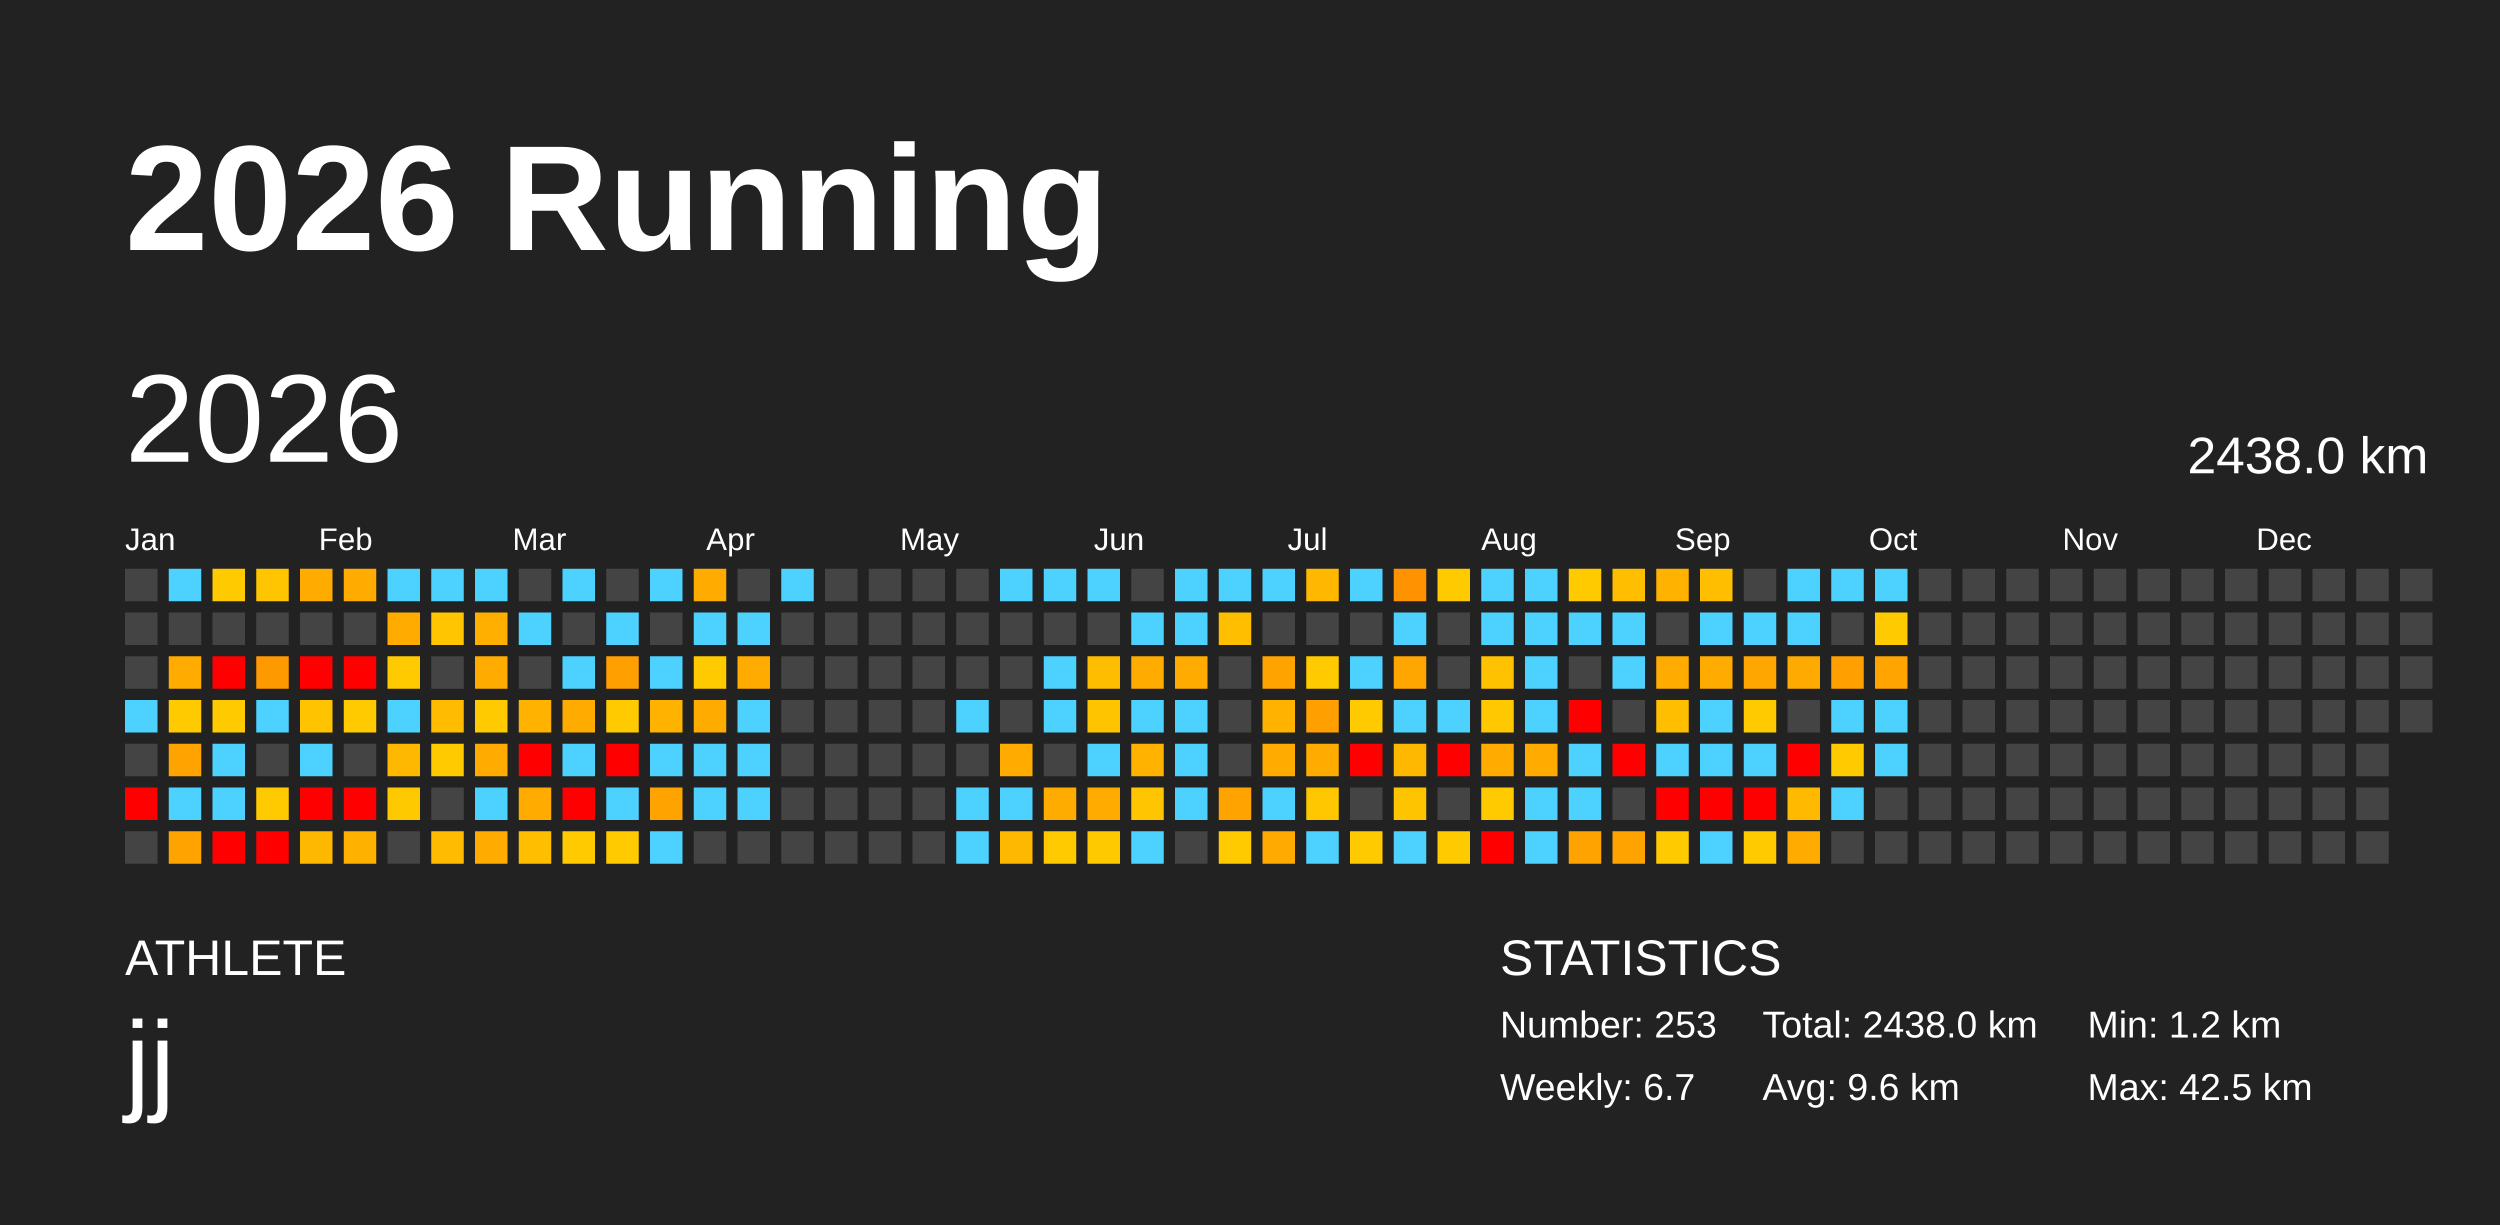
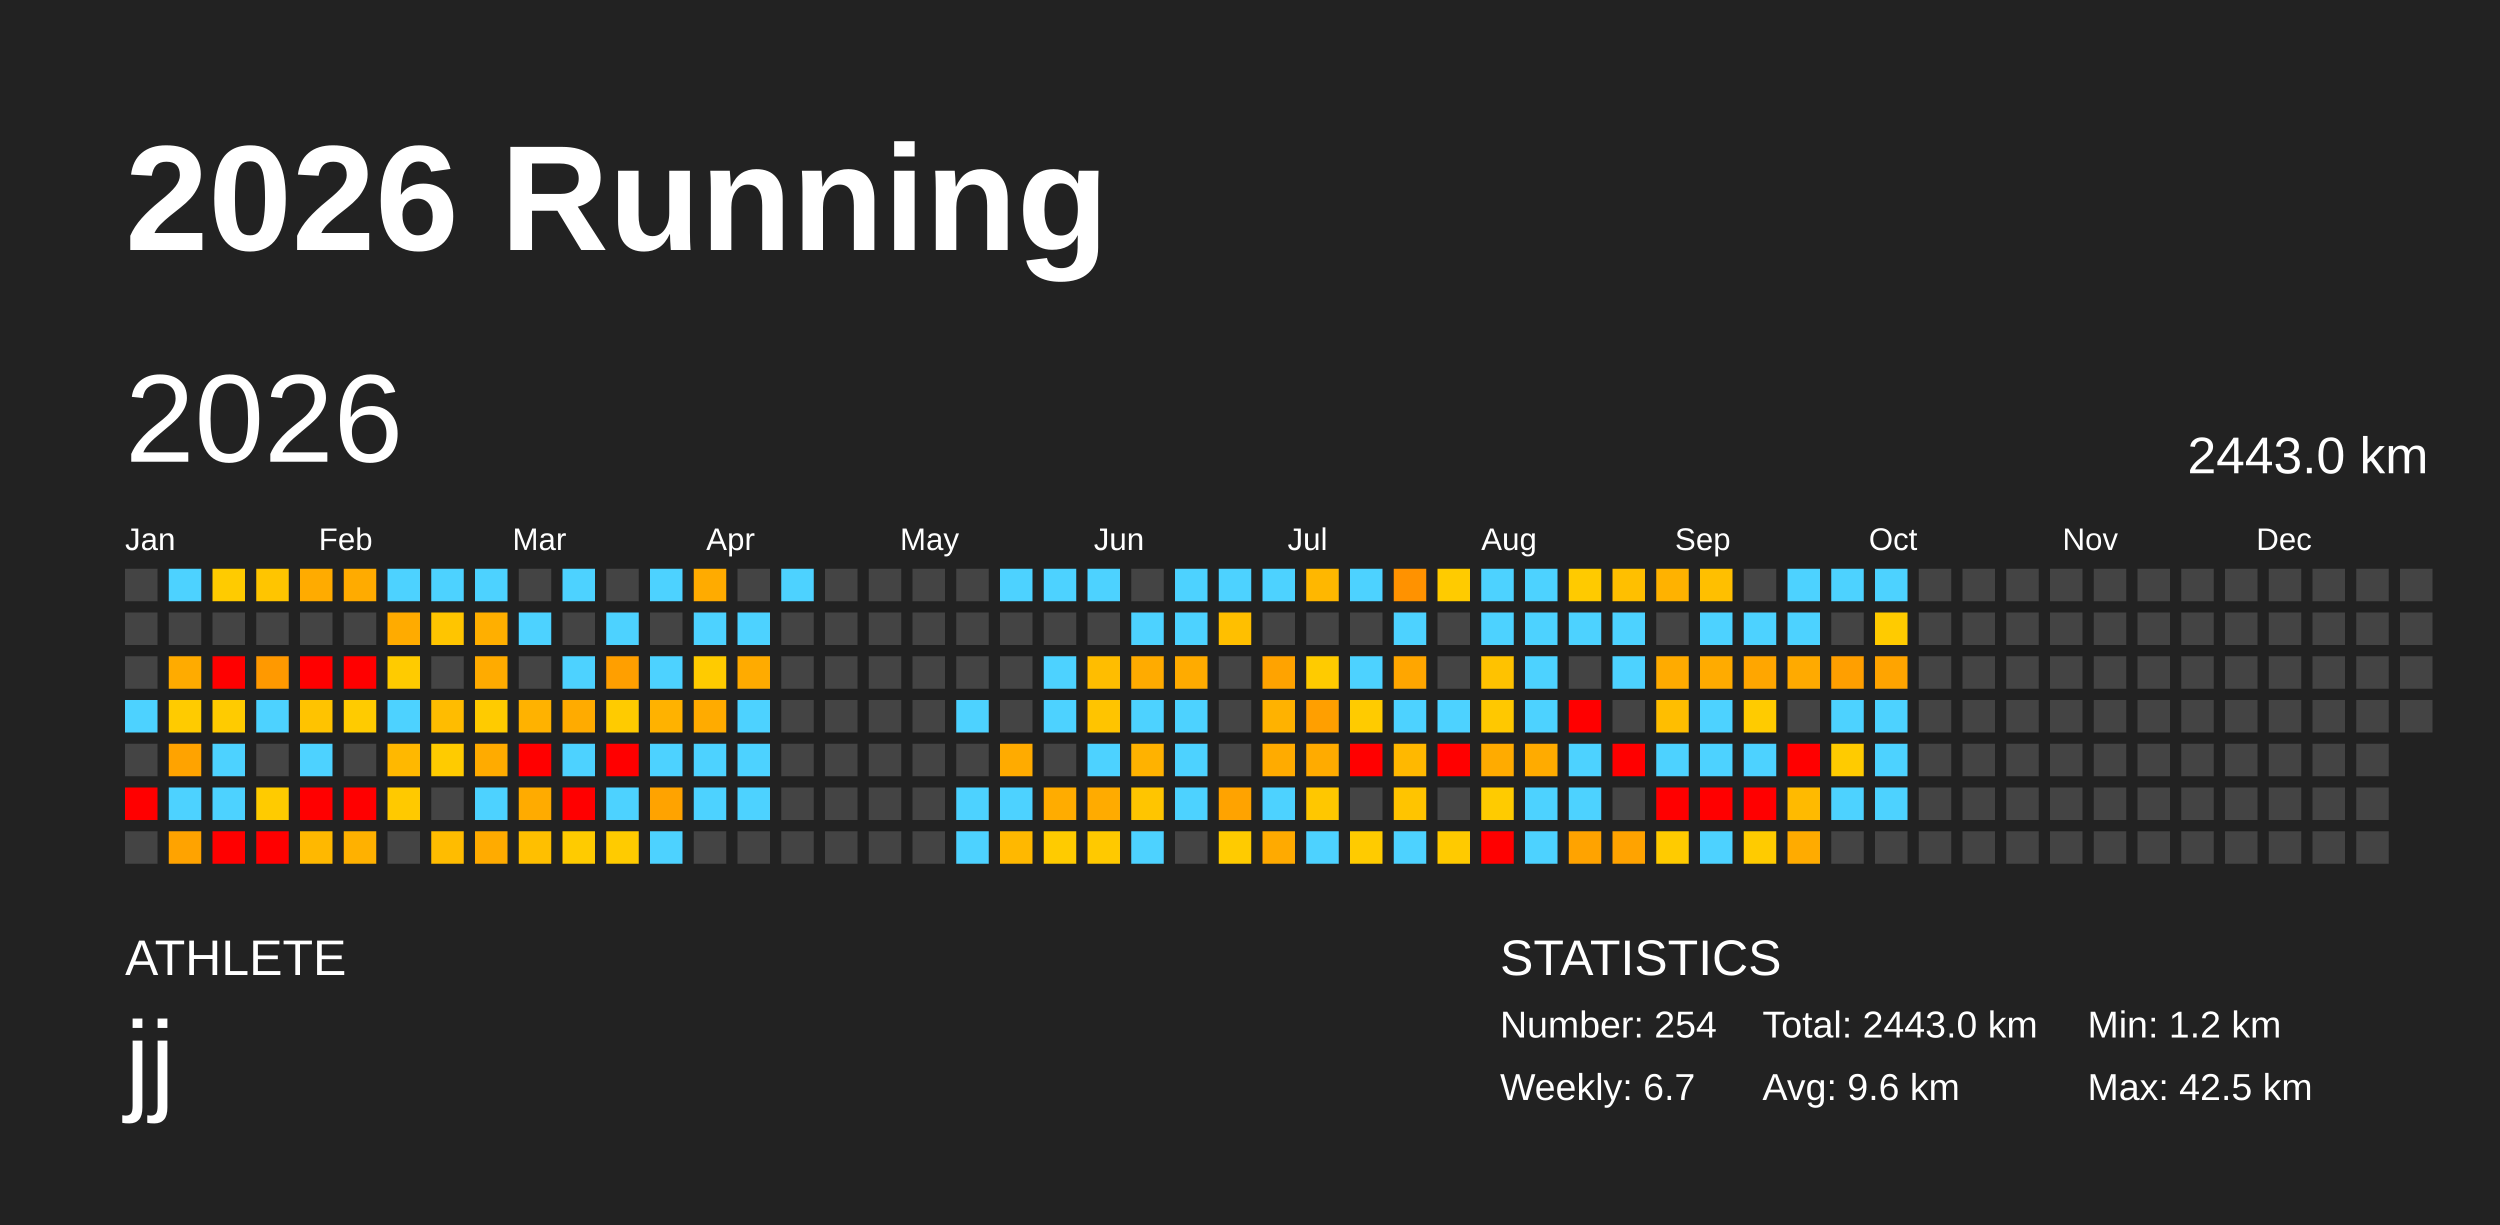
<svg xmlns="http://www.w3.org/2000/svg" baseProfile="full" height="98mm" version="1.1" viewBox="0,0,200,98" width="200mm">
  <defs />
  <rect fill="#222222" height="98" width="200" x="0" y="0" />
  <text fill="#FFFFFF" style="font-size:12px; font-family:Arial; font-weight:bold;" x="10" y="20">2026 Running</text>
  <text fill="#FFFFFF" style="font-size:4px; font-family:Arial" x="10" y="78">ATHLETE</text>
  <text fill="#FFFFFF" style="font-size:9px; font-family:Arial" x="10" y="88">jj</text>
  <text fill="#FFFFFF" style="font-size:4px; font-family:Arial" x="120" y="78">STATISTICS</text>
-   <text fill="#FFFFFF" style="font-size:3px; font-family:Arial" x="120" y="83">Number: 253</text>
+   <text fill="#FFFFFF" style="font-size:3px; font-family:Arial" x="120" y="83">Number: 254</text>
  <text fill="#FFFFFF" style="font-size:3px; font-family:Arial" x="120" y="88">Weekly: 6.7</text>
-   <text fill="#FFFFFF" style="font-size:3px; font-family:Arial" x="141" y="83">Total: 2438.0 km</text>
+   <text fill="#FFFFFF" style="font-size:3px; font-family:Arial" x="141" y="83">Total: 2443.0 km</text>
  <text fill="#FFFFFF" style="font-size:3px; font-family:Arial" x="141" y="88">Avg: 9.6 km</text>
  <text fill="#FFFFFF" style="font-size:3px; font-family:Arial" x="167" y="83">Min: 1.2 km</text>
  <text fill="#FFFFFF" style="font-size:3px; font-family:Arial" x="167" y="88">Max: 42.5 km</text>
  <text dominant-baseline="hanging" fill="#FFFFFF" style="font-size:10.0px; font-family:Arial;" x="10" y="30">2026</text>
-   <text dominant-baseline="hanging" fill="#FFFFFF" style="font-size:4.125px; font-family:Arial;" x="175" y="35">2438.0 km</text>
+   <text dominant-baseline="hanging" fill="#FFFFFF" style="font-size:4.125px; font-family:Arial;" x="175" y="35">2443.0 km</text>
  <text fill="#FFFFFF" style="font-size:2.5px; font-family:Arial" x="10.0" y="44">Jan</text>
  <text fill="#FFFFFF" style="font-size:2.5px; font-family:Arial" x="25.5" y="44">Feb</text>
  <text fill="#FFFFFF" style="font-size:2.5px; font-family:Arial" x="41.0" y="44">Mar</text>
  <text fill="#FFFFFF" style="font-size:2.5px; font-family:Arial" x="56.5" y="44">Apr</text>
  <text fill="#FFFFFF" style="font-size:2.5px; font-family:Arial" x="72.0" y="44">May</text>
  <text fill="#FFFFFF" style="font-size:2.5px; font-family:Arial" x="87.5" y="44">Jun</text>
  <text fill="#FFFFFF" style="font-size:2.5px; font-family:Arial" x="103.0" y="44">Jul</text>
  <text fill="#FFFFFF" style="font-size:2.5px; font-family:Arial" x="118.5" y="44">Aug</text>
  <text fill="#FFFFFF" style="font-size:2.5px; font-family:Arial" x="134.0" y="44">Sep</text>
  <text fill="#FFFFFF" style="font-size:2.5px; font-family:Arial" x="149.5" y="44">Oct</text>
  <text fill="#FFFFFF" style="font-size:2.5px; font-family:Arial" x="165.0" y="44">Nov</text>
  <text fill="#FFFFFF" style="font-size:2.5px; font-family:Arial" x="180.5" y="44">Dec</text>
  <rect fill="#444444" height="2.6" width="2.6" x="10.0" y="45.5" />
  <rect fill="#444444" height="2.6" width="2.6" x="10.0" y="49.0" />
  <rect fill="#444444" height="2.6" width="2.6" x="10.0" y="52.5" />
  <rect fill="#4dd2ff" height="2.6" width="2.6" x="10.0" y="56.0" />
  <rect fill="#444444" height="2.6" width="2.6" x="10.0" y="59.5" />
  <rect fill="red" height="2.6" width="2.6" x="10.0" y="63.0" />
  <rect fill="#444444" height="2.6" width="2.6" x="10.0" y="66.5" />
  <rect fill="#4dd2ff" height="2.6" width="2.6" x="13.5" y="45.5" />
  <rect fill="#444444" height="2.6" width="2.6" x="13.5" y="49.0" />
  <rect fill="#ffab00" height="2.6" width="2.6" x="13.5" y="52.5" />
  <rect fill="#ffcb00" height="2.6" width="2.6" x="13.5" y="56.0" />
  <rect fill="#ffa300" height="2.6" width="2.6" x="13.5" y="59.5" />
  <rect fill="#4dd2ff" height="2.6" width="2.6" x="13.5" y="63.0" />
  <rect fill="#ffa300" height="2.6" width="2.6" x="13.5" y="66.5" />
  <rect fill="#ffcb00" height="2.6" width="2.6" x="17.0" y="45.5" />
  <rect fill="#444444" height="2.6" width="2.6" x="17.0" y="49.0" />
  <rect fill="red" height="2.6" width="2.6" x="17.0" y="52.5" />
  <rect fill="#ffcb00" height="2.6" width="2.6" x="17.0" y="56.0" />
  <rect fill="#4dd2ff" height="2.6" width="2.6" x="17.0" y="59.5" />
  <rect fill="#4dd2ff" height="2.6" width="2.6" x="17.0" y="63.0" />
  <rect fill="red" height="2.6" width="2.6" x="17.0" y="66.5" />
  <rect fill="#ffc500" height="2.6" width="2.6" x="20.5" y="45.5" />
  <rect fill="#444444" height="2.6" width="2.6" x="20.5" y="49.0" />
  <rect fill="#ff9900" height="2.6" width="2.6" x="20.5" y="52.5" />
  <rect fill="#4dd2ff" height="2.6" width="2.6" x="20.5" y="56.0" />
  <rect fill="#444444" height="2.6" width="2.6" x="20.5" y="59.5" />
  <rect fill="#ffcb00" height="2.6" width="2.6" x="20.5" y="63.0" />
  <rect fill="red" height="2.6" width="2.6" x="20.5" y="66.5" />
  <rect fill="#ffab00" height="2.6" width="2.6" x="24.0" y="45.5" />
  <rect fill="#444444" height="2.6" width="2.6" x="24.0" y="49.0" />
  <rect fill="red" height="2.6" width="2.6" x="24.0" y="52.5" />
  <rect fill="#ffc300" height="2.6" width="2.6" x="24.0" y="56.0" />
  <rect fill="#4dd2ff" height="2.6" width="2.6" x="24.0" y="59.5" />
  <rect fill="red" height="2.6" width="2.6" x="24.0" y="63.0" />
  <rect fill="#ffb800" height="2.6" width="2.6" x="24.0" y="66.5" />
  <rect fill="#ffab00" height="2.6" width="2.6" x="27.5" y="45.5" />
  <rect fill="#444444" height="2.6" width="2.6" x="27.5" y="49.0" />
  <rect fill="red" height="2.6" width="2.6" x="27.5" y="52.5" />
  <rect fill="#ffcb00" height="2.6" width="2.6" x="27.5" y="56.0" />
  <rect fill="#444444" height="2.6" width="2.6" x="27.5" y="59.5" />
  <rect fill="red" height="2.6" width="2.6" x="27.5" y="63.0" />
  <rect fill="#ffb100" height="2.6" width="2.6" x="27.5" y="66.5" />
  <rect fill="#4dd2ff" height="2.6" width="2.6" x="31.0" y="45.5" />
  <rect fill="#ffab00" height="2.6" width="2.6" x="31.0" y="49.0" />
  <rect fill="#ffcb00" height="2.6" width="2.6" x="31.0" y="52.5" />
  <rect fill="#4dd2ff" height="2.6" width="2.6" x="31.0" y="56.0" />
  <rect fill="#ffb800" height="2.6" width="2.6" x="31.0" y="59.5" />
  <rect fill="#ffc900" height="2.6" width="2.6" x="31.0" y="63.0" />
  <rect fill="#444444" height="2.6" width="2.6" x="31.0" y="66.5" />
  <rect fill="#4dd2ff" height="2.6" width="2.6" x="34.5" y="45.5" />
  <rect fill="#ffc500" height="2.6" width="2.6" x="34.5" y="49.0" />
  <rect fill="#444444" height="2.6" width="2.6" x="34.5" y="52.5" />
  <rect fill="#ffbc00" height="2.6" width="2.6" x="34.5" y="56.0" />
  <rect fill="#ffcb00" height="2.6" width="2.6" x="34.5" y="59.5" />
  <rect fill="#444444" height="2.6" width="2.6" x="34.5" y="63.0" />
  <rect fill="#ffbc00" height="2.6" width="2.6" x="34.5" y="66.5" />
  <rect fill="#4dd2ff" height="2.6" width="2.6" x="38.0" y="45.5" />
  <rect fill="#ffaf00" height="2.6" width="2.6" x="38.0" y="49.0" />
  <rect fill="#ffab00" height="2.6" width="2.6" x="38.0" y="52.5" />
  <rect fill="#ffcb00" height="2.6" width="2.6" x="38.0" y="56.0" />
  <rect fill="#ffab00" height="2.6" width="2.6" x="38.0" y="59.5" />
  <rect fill="#4dd2ff" height="2.6" width="2.6" x="38.0" y="63.0" />
  <rect fill="#ffab00" height="2.6" width="2.6" x="38.0" y="66.5" />
  <rect fill="#444444" height="2.6" width="2.6" x="41.5" y="45.5" />
  <rect fill="#4dd2ff" height="2.6" width="2.6" x="41.5" y="49.0" />
  <rect fill="#444444" height="2.6" width="2.6" x="41.5" y="52.5" />
  <rect fill="#ffb200" height="2.6" width="2.6" x="41.5" y="56.0" />
  <rect fill="red" height="2.6" width="2.6" x="41.5" y="59.5" />
  <rect fill="#ffab00" height="2.6" width="2.6" x="41.5" y="63.0" />
  <rect fill="#ffbf00" height="2.6" width="2.6" x="41.5" y="66.5" />
  <rect fill="#4dd2ff" height="2.6" width="2.6" x="45.0" y="45.5" />
  <rect fill="#444444" height="2.6" width="2.6" x="45.0" y="49.0" />
  <rect fill="#4dd2ff" height="2.6" width="2.6" x="45.0" y="52.5" />
  <rect fill="#ffab00" height="2.6" width="2.6" x="45.0" y="56.0" />
  <rect fill="#4dd2ff" height="2.6" width="2.6" x="45.0" y="59.5" />
  <rect fill="red" height="2.6" width="2.6" x="45.0" y="63.0" />
  <rect fill="#ffcb00" height="2.6" width="2.6" x="45.0" y="66.5" />
  <rect fill="#444444" height="2.6" width="2.6" x="48.5" y="45.5" />
  <rect fill="#4dd2ff" height="2.6" width="2.6" x="48.5" y="49.0" />
  <rect fill="#ff9f00" height="2.6" width="2.6" x="48.5" y="52.5" />
  <rect fill="#ffcb00" height="2.6" width="2.6" x="48.5" y="56.0" />
  <rect fill="red" height="2.6" width="2.6" x="48.5" y="59.5" />
  <rect fill="#4dd2ff" height="2.6" width="2.6" x="48.5" y="63.0" />
  <rect fill="#ffcb00" height="2.6" width="2.6" x="48.5" y="66.5" />
  <rect fill="#4dd2ff" height="2.6" width="2.6" x="52.0" y="45.5" />
  <rect fill="#444444" height="2.6" width="2.6" x="52.0" y="49.0" />
  <rect fill="#4dd2ff" height="2.6" width="2.6" x="52.0" y="52.5" />
  <rect fill="#ffb200" height="2.6" width="2.6" x="52.0" y="56.0" />
  <rect fill="#4dd2ff" height="2.6" width="2.6" x="52.0" y="59.5" />
  <rect fill="#ffa300" height="2.6" width="2.6" x="52.0" y="63.0" />
  <rect fill="#4dd2ff" height="2.6" width="2.6" x="52.0" y="66.5" />
  <rect fill="#ffab00" height="2.6" width="2.6" x="55.5" y="45.5" />
  <rect fill="#4dd2ff" height="2.6" width="2.6" x="55.5" y="49.0" />
  <rect fill="#ffcb00" height="2.6" width="2.6" x="55.5" y="52.5" />
  <rect fill="#ffab00" height="2.6" width="2.6" x="55.5" y="56.0" />
  <rect fill="#4dd2ff" height="2.6" width="2.6" x="55.5" y="59.5" />
  <rect fill="#4dd2ff" height="2.6" width="2.6" x="55.5" y="63.0" />
  <rect fill="#444444" height="2.6" width="2.6" x="55.5" y="66.5" />
  <rect fill="#444444" height="2.6" width="2.6" x="59.0" y="45.5" />
  <rect fill="#4dd2ff" height="2.6" width="2.6" x="59.0" y="49.0" />
  <rect fill="#ffab00" height="2.6" width="2.6" x="59.0" y="52.5" />
  <rect fill="#4dd2ff" height="2.6" width="2.6" x="59.0" y="56.0" />
  <rect fill="#4dd2ff" height="2.6" width="2.6" x="59.0" y="59.5" />
  <rect fill="#4dd2ff" height="2.6" width="2.6" x="59.0" y="63.0" />
  <rect fill="#444444" height="2.6" width="2.6" x="59.0" y="66.5" />
  <rect fill="#4dd2ff" height="2.6" width="2.6" x="62.5" y="45.5" />
  <rect fill="#444444" height="2.6" width="2.6" x="62.5" y="49.0" />
  <rect fill="#444444" height="2.6" width="2.6" x="62.5" y="52.5" />
  <rect fill="#444444" height="2.6" width="2.6" x="62.5" y="56.0" />
  <rect fill="#444444" height="2.6" width="2.6" x="62.5" y="59.5" />
  <rect fill="#444444" height="2.6" width="2.6" x="62.5" y="63.0" />
  <rect fill="#444444" height="2.6" width="2.6" x="62.5" y="66.5" />
  <rect fill="#444444" height="2.6" width="2.6" x="66.0" y="45.5" />
  <rect fill="#444444" height="2.6" width="2.6" x="66.0" y="49.0" />
  <rect fill="#444444" height="2.6" width="2.6" x="66.0" y="52.5" />
  <rect fill="#444444" height="2.6" width="2.6" x="66.0" y="56.0" />
  <rect fill="#444444" height="2.6" width="2.6" x="66.0" y="59.5" />
  <rect fill="#444444" height="2.6" width="2.6" x="66.0" y="63.0" />
  <rect fill="#444444" height="2.6" width="2.6" x="66.0" y="66.5" />
  <rect fill="#444444" height="2.6" width="2.6" x="69.5" y="45.5" />
  <rect fill="#444444" height="2.6" width="2.6" x="69.5" y="49.0" />
  <rect fill="#444444" height="2.6" width="2.6" x="69.5" y="52.5" />
  <rect fill="#444444" height="2.6" width="2.6" x="69.5" y="56.0" />
  <rect fill="#444444" height="2.6" width="2.6" x="69.5" y="59.5" />
  <rect fill="#444444" height="2.6" width="2.6" x="69.5" y="63.0" />
  <rect fill="#444444" height="2.6" width="2.6" x="69.5" y="66.5" />
  <rect fill="#444444" height="2.6" width="2.6" x="73.0" y="45.5" />
  <rect fill="#444444" height="2.6" width="2.6" x="73.0" y="49.0" />
  <rect fill="#444444" height="2.6" width="2.6" x="73.0" y="52.5" />
  <rect fill="#444444" height="2.6" width="2.6" x="73.0" y="56.0" />
  <rect fill="#444444" height="2.6" width="2.6" x="73.0" y="59.5" />
  <rect fill="#444444" height="2.6" width="2.6" x="73.0" y="63.0" />
  <rect fill="#444444" height="2.6" width="2.6" x="73.0" y="66.5" />
  <rect fill="#444444" height="2.6" width="2.6" x="76.5" y="45.5" />
  <rect fill="#444444" height="2.6" width="2.6" x="76.5" y="49.0" />
  <rect fill="#444444" height="2.6" width="2.6" x="76.5" y="52.5" />
  <rect fill="#4dd2ff" height="2.6" width="2.6" x="76.5" y="56.0" />
  <rect fill="#444444" height="2.6" width="2.6" x="76.5" y="59.5" />
  <rect fill="#4dd2ff" height="2.6" width="2.6" x="76.5" y="63.0" />
  <rect fill="#4dd2ff" height="2.6" width="2.6" x="76.5" y="66.5" />
  <rect fill="#4dd2ff" height="2.6" width="2.6" x="80.0" y="45.5" />
  <rect fill="#444444" height="2.6" width="2.6" x="80.0" y="49.0" />
  <rect fill="#444444" height="2.6" width="2.6" x="80.0" y="52.5" />
  <rect fill="#444444" height="2.6" width="2.6" x="80.0" y="56.0" />
  <rect fill="#ffab00" height="2.6" width="2.6" x="80.0" y="59.5" />
  <rect fill="#4dd2ff" height="2.6" width="2.6" x="80.0" y="63.0" />
  <rect fill="#ffb800" height="2.6" width="2.6" x="80.0" y="66.5" />
  <rect fill="#4dd2ff" height="2.6" width="2.6" x="83.5" y="45.5" />
  <rect fill="#444444" height="2.6" width="2.6" x="83.5" y="49.0" />
  <rect fill="#4dd2ff" height="2.6" width="2.6" x="83.5" y="52.5" />
  <rect fill="#4dd2ff" height="2.6" width="2.6" x="83.5" y="56.0" />
  <rect fill="#444444" height="2.6" width="2.6" x="83.5" y="59.5" />
  <rect fill="#ffac00" height="2.6" width="2.6" x="83.5" y="63.0" />
  <rect fill="#ffcb00" height="2.6" width="2.6" x="83.5" y="66.5" />
  <rect fill="#4dd2ff" height="2.6" width="2.6" x="87.0" y="45.5" />
  <rect fill="#444444" height="2.6" width="2.6" x="87.0" y="49.0" />
  <rect fill="#ffbd00" height="2.6" width="2.6" x="87.0" y="52.5" />
  <rect fill="#ffc400" height="2.6" width="2.6" x="87.0" y="56.0" />
  <rect fill="#4dd2ff" height="2.6" width="2.6" x="87.0" y="59.5" />
  <rect fill="#ffab00" height="2.6" width="2.6" x="87.0" y="63.0" />
  <rect fill="#ffc900" height="2.6" width="2.6" x="87.0" y="66.5" />
  <rect fill="#444444" height="2.6" width="2.6" x="90.5" y="45.5" />
  <rect fill="#4dd2ff" height="2.6" width="2.6" x="90.5" y="49.0" />
  <rect fill="#ffab00" height="2.6" width="2.6" x="90.5" y="52.5" />
  <rect fill="#4dd2ff" height="2.6" width="2.6" x="90.5" y="56.0" />
  <rect fill="#ffb200" height="2.6" width="2.6" x="90.5" y="59.5" />
  <rect fill="#ffc500" height="2.6" width="2.6" x="90.5" y="63.0" />
  <rect fill="#4dd2ff" height="2.6" width="2.6" x="90.5" y="66.5" />
  <rect fill="#4dd2ff" height="2.6" width="2.6" x="94.0" y="45.5" />
  <rect fill="#4dd2ff" height="2.6" width="2.6" x="94.0" y="49.0" />
  <rect fill="#ffab00" height="2.6" width="2.6" x="94.0" y="52.5" />
  <rect fill="#4dd2ff" height="2.6" width="2.6" x="94.0" y="56.0" />
  <rect fill="#4dd2ff" height="2.6" width="2.6" x="94.0" y="59.5" />
  <rect fill="#4dd2ff" height="2.6" width="2.6" x="94.0" y="63.0" />
  <rect fill="#444444" height="2.6" width="2.6" x="94.0" y="66.5" />
  <rect fill="#4dd2ff" height="2.6" width="2.6" x="97.5" y="45.5" />
  <rect fill="#ffbf00" height="2.6" width="2.6" x="97.5" y="49.0" />
  <rect fill="#444444" height="2.6" width="2.6" x="97.5" y="52.5" />
  <rect fill="#444444" height="2.6" width="2.6" x="97.5" y="56.0" />
  <rect fill="#444444" height="2.6" width="2.6" x="97.5" y="59.5" />
  <rect fill="#ffa300" height="2.6" width="2.6" x="97.5" y="63.0" />
  <rect fill="#ffcb00" height="2.6" width="2.6" x="97.5" y="66.5" />
  <rect fill="#4dd2ff" height="2.6" width="2.6" x="101.0" y="45.5" />
  <rect fill="#444444" height="2.6" width="2.6" x="101.0" y="49.0" />
  <rect fill="#ffa300" height="2.6" width="2.6" x="101.0" y="52.5" />
  <rect fill="#ffb200" height="2.6" width="2.6" x="101.0" y="56.0" />
  <rect fill="#ffab00" height="2.6" width="2.6" x="101.0" y="59.5" />
  <rect fill="#4dd2ff" height="2.6" width="2.6" x="101.0" y="63.0" />
  <rect fill="#ffaa00" height="2.6" width="2.6" x="101.0" y="66.5" />
  <rect fill="#ffb700" height="2.6" width="2.6" x="104.5" y="45.5" />
  <rect fill="#444444" height="2.6" width="2.6" x="104.5" y="49.0" />
  <rect fill="#ffcb00" height="2.6" width="2.6" x="104.5" y="52.5" />
  <rect fill="#ff9f00" height="2.6" width="2.6" x="104.5" y="56.0" />
  <rect fill="#ffab00" height="2.6" width="2.6" x="104.5" y="59.5" />
  <rect fill="#ffc700" height="2.6" width="2.6" x="104.5" y="63.0" />
  <rect fill="#4dd2ff" height="2.6" width="2.6" x="104.5" y="66.5" />
  <rect fill="#4dd2ff" height="2.6" width="2.6" x="108.0" y="45.5" />
  <rect fill="#444444" height="2.6" width="2.6" x="108.0" y="49.0" />
  <rect fill="#4dd2ff" height="2.6" width="2.6" x="108.0" y="52.5" />
  <rect fill="#ffcb00" height="2.6" width="2.6" x="108.0" y="56.0" />
  <rect fill="red" height="2.6" width="2.6" x="108.0" y="59.5" />
  <rect fill="#444444" height="2.6" width="2.6" x="108.0" y="63.0" />
  <rect fill="#ffcb00" height="2.6" width="2.6" x="108.0" y="66.5" />
  <rect fill="#ff9200" height="2.6" width="2.6" x="111.5" y="45.5" />
  <rect fill="#4dd2ff" height="2.6" width="2.6" x="111.5" y="49.0" />
  <rect fill="#ffa600" height="2.6" width="2.6" x="111.5" y="52.5" />
  <rect fill="#4dd2ff" height="2.6" width="2.6" x="111.5" y="56.0" />
  <rect fill="#ffb800" height="2.6" width="2.6" x="111.5" y="59.5" />
  <rect fill="#ffc400" height="2.6" width="2.6" x="111.5" y="63.0" />
  <rect fill="#4dd2ff" height="2.6" width="2.6" x="111.5" y="66.5" />
  <rect fill="#ffcb00" height="2.6" width="2.6" x="115.0" y="45.5" />
  <rect fill="#444444" height="2.6" width="2.6" x="115.0" y="49.0" />
  <rect fill="#444444" height="2.6" width="2.6" x="115.0" y="52.5" />
  <rect fill="#4dd2ff" height="2.6" width="2.6" x="115.0" y="56.0" />
  <rect fill="red" height="2.6" width="2.6" x="115.0" y="59.5" />
  <rect fill="#444444" height="2.6" width="2.6" x="115.0" y="63.0" />
  <rect fill="#ffca00" height="2.6" width="2.6" x="115.0" y="66.5" />
  <rect fill="#4dd2ff" height="2.6" width="2.6" x="118.5" y="45.5" />
  <rect fill="#4dd2ff" height="2.6" width="2.6" x="118.5" y="49.0" />
  <rect fill="#ffc200" height="2.6" width="2.6" x="118.5" y="52.5" />
  <rect fill="#ffc800" height="2.6" width="2.6" x="118.5" y="56.0" />
  <rect fill="#ffab00" height="2.6" width="2.6" x="118.5" y="59.5" />
  <rect fill="#ffcb00" height="2.6" width="2.6" x="118.5" y="63.0" />
  <rect fill="red" height="2.6" width="2.6" x="118.5" y="66.5" />
  <rect fill="#4dd2ff" height="2.6" width="2.6" x="122.0" y="45.5" />
  <rect fill="#4dd2ff" height="2.6" width="2.6" x="122.0" y="49.0" />
  <rect fill="#4dd2ff" height="2.6" width="2.6" x="122.0" y="52.5" />
  <rect fill="#4dd2ff" height="2.6" width="2.6" x="122.0" y="56.0" />
  <rect fill="#ffab00" height="2.6" width="2.6" x="122.0" y="59.5" />
  <rect fill="#4dd2ff" height="2.6" width="2.6" x="122.0" y="63.0" />
  <rect fill="#4dd2ff" height="2.6" width="2.6" x="122.0" y="66.5" />
  <rect fill="#ffca00" height="2.6" width="2.6" x="125.5" y="45.5" />
  <rect fill="#4dd2ff" height="2.6" width="2.6" x="125.5" y="49.0" />
  <rect fill="#444444" height="2.6" width="2.6" x="125.5" y="52.5" />
  <rect fill="red" height="2.6" width="2.6" x="125.5" y="56.0" />
  <rect fill="#4dd2ff" height="2.6" width="2.6" x="125.5" y="59.5" />
  <rect fill="#4dd2ff" height="2.6" width="2.6" x="125.5" y="63.0" />
  <rect fill="#ffa300" height="2.6" width="2.6" x="125.5" y="66.5" />
  <rect fill="#ffbf00" height="2.6" width="2.6" x="129.0" y="45.5" />
  <rect fill="#4dd2ff" height="2.6" width="2.6" x="129.0" y="49.0" />
  <rect fill="#4dd2ff" height="2.6" width="2.6" x="129.0" y="52.5" />
  <rect fill="#444444" height="2.6" width="2.6" x="129.0" y="56.0" />
  <rect fill="red" height="2.6" width="2.6" x="129.0" y="59.5" />
  <rect fill="#444444" height="2.6" width="2.6" x="129.0" y="63.0" />
  <rect fill="#ffa300" height="2.6" width="2.6" x="129.0" y="66.5" />
  <rect fill="#ffb200" height="2.6" width="2.6" x="132.5" y="45.5" />
  <rect fill="#444444" height="2.6" width="2.6" x="132.5" y="49.0" />
  <rect fill="#ffab00" height="2.6" width="2.6" x="132.5" y="52.5" />
  <rect fill="#ffbe00" height="2.6" width="2.6" x="132.5" y="56.0" />
  <rect fill="#4dd2ff" height="2.6" width="2.6" x="132.5" y="59.5" />
  <rect fill="red" height="2.6" width="2.6" x="132.5" y="63.0" />
  <rect fill="#ffcb00" height="2.6" width="2.6" x="132.5" y="66.5" />
  <rect fill="#ffbf00" height="2.6" width="2.6" x="136.0" y="45.5" />
  <rect fill="#4dd2ff" height="2.6" width="2.6" x="136.0" y="49.0" />
  <rect fill="#ffab00" height="2.6" width="2.6" x="136.0" y="52.5" />
  <rect fill="#4dd2ff" height="2.6" width="2.6" x="136.0" y="56.0" />
  <rect fill="#4dd2ff" height="2.6" width="2.6" x="136.0" y="59.5" />
  <rect fill="red" height="2.6" width="2.6" x="136.0" y="63.0" />
  <rect fill="#4dd2ff" height="2.6" width="2.6" x="136.0" y="66.5" />
  <rect fill="#444444" height="2.6" width="2.6" x="139.5" y="45.5" />
  <rect fill="#4dd2ff" height="2.6" width="2.6" x="139.5" y="49.0" />
  <rect fill="#ffa600" height="2.6" width="2.6" x="139.5" y="52.5" />
  <rect fill="#ffcb00" height="2.6" width="2.6" x="139.5" y="56.0" />
  <rect fill="#4dd2ff" height="2.6" width="2.6" x="139.5" y="59.5" />
  <rect fill="red" height="2.6" width="2.6" x="139.5" y="63.0" />
  <rect fill="#ffcb00" height="2.6" width="2.6" x="139.5" y="66.5" />
  <rect fill="#4dd2ff" height="2.6" width="2.6" x="143.0" y="45.5" />
  <rect fill="#4dd2ff" height="2.6" width="2.6" x="143.0" y="49.0" />
  <rect fill="#ffaa00" height="2.6" width="2.6" x="143.0" y="52.5" />
  <rect fill="#444444" height="2.6" width="2.6" x="143.0" y="56.0" />
  <rect fill="red" height="2.6" width="2.6" x="143.0" y="59.5" />
  <rect fill="#ffba00" height="2.6" width="2.6" x="143.0" y="63.0" />
  <rect fill="#ffab00" height="2.6" width="2.6" x="143.0" y="66.5" />
  <rect fill="#4dd2ff" height="2.6" width="2.6" x="146.5" y="45.5" />
  <rect fill="#444444" height="2.6" width="2.6" x="146.5" y="49.0" />
  <rect fill="#ff9f00" height="2.6" width="2.6" x="146.5" y="52.5" />
  <rect fill="#4dd2ff" height="2.6" width="2.6" x="146.5" y="56.0" />
  <rect fill="#ffcb00" height="2.6" width="2.6" x="146.5" y="59.5" />
  <rect fill="#4dd2ff" height="2.6" width="2.6" x="146.5" y="63.0" />
  <rect fill="#444444" height="2.6" width="2.6" x="146.5" y="66.5" />
  <rect fill="#4dd2ff" height="2.6" width="2.6" x="150.0" y="45.5" />
  <rect fill="#ffcb00" height="2.6" width="2.6" x="150.0" y="49.0" />
  <rect fill="#ffa400" height="2.6" width="2.6" x="150.0" y="52.5" />
  <rect fill="#4dd2ff" height="2.6" width="2.6" x="150.0" y="56.0" />
  <rect fill="#4dd2ff" height="2.6" width="2.6" x="150.0" y="59.5" />
-   <rect fill="#444444" height="2.6" width="2.6" x="150.0" y="63.0" />
+   <rect fill="#4dd2ff" height="2.6" width="2.6" x="150.0" y="63.0" />
  <rect fill="#444444" height="2.6" width="2.6" x="150.0" y="66.5" />
  <rect fill="#444444" height="2.6" width="2.6" x="153.5" y="45.5" />
  <rect fill="#444444" height="2.6" width="2.6" x="153.5" y="49.0" />
  <rect fill="#444444" height="2.6" width="2.6" x="153.5" y="52.5" />
  <rect fill="#444444" height="2.6" width="2.6" x="153.5" y="56.0" />
  <rect fill="#444444" height="2.6" width="2.6" x="153.5" y="59.5" />
  <rect fill="#444444" height="2.6" width="2.6" x="153.5" y="63.0" />
  <rect fill="#444444" height="2.6" width="2.6" x="153.5" y="66.5" />
  <rect fill="#444444" height="2.6" width="2.6" x="157.0" y="45.5" />
  <rect fill="#444444" height="2.6" width="2.6" x="157.0" y="49.0" />
  <rect fill="#444444" height="2.6" width="2.6" x="157.0" y="52.5" />
  <rect fill="#444444" height="2.6" width="2.6" x="157.0" y="56.0" />
  <rect fill="#444444" height="2.6" width="2.6" x="157.0" y="59.5" />
  <rect fill="#444444" height="2.6" width="2.6" x="157.0" y="63.0" />
  <rect fill="#444444" height="2.6" width="2.6" x="157.0" y="66.5" />
  <rect fill="#444444" height="2.6" width="2.6" x="160.5" y="45.5" />
  <rect fill="#444444" height="2.6" width="2.6" x="160.5" y="49.0" />
  <rect fill="#444444" height="2.6" width="2.6" x="160.5" y="52.5" />
  <rect fill="#444444" height="2.6" width="2.6" x="160.5" y="56.0" />
  <rect fill="#444444" height="2.6" width="2.6" x="160.5" y="59.5" />
  <rect fill="#444444" height="2.6" width="2.6" x="160.5" y="63.0" />
  <rect fill="#444444" height="2.6" width="2.6" x="160.5" y="66.5" />
  <rect fill="#444444" height="2.6" width="2.6" x="164.0" y="45.5" />
  <rect fill="#444444" height="2.6" width="2.6" x="164.0" y="49.0" />
  <rect fill="#444444" height="2.6" width="2.6" x="164.0" y="52.5" />
  <rect fill="#444444" height="2.6" width="2.6" x="164.0" y="56.0" />
  <rect fill="#444444" height="2.6" width="2.6" x="164.0" y="59.5" />
  <rect fill="#444444" height="2.6" width="2.6" x="164.0" y="63.0" />
  <rect fill="#444444" height="2.6" width="2.6" x="164.0" y="66.5" />
  <rect fill="#444444" height="2.6" width="2.6" x="167.5" y="45.5" />
  <rect fill="#444444" height="2.6" width="2.6" x="167.5" y="49.0" />
  <rect fill="#444444" height="2.6" width="2.6" x="167.5" y="52.5" />
  <rect fill="#444444" height="2.6" width="2.6" x="167.5" y="56.0" />
  <rect fill="#444444" height="2.6" width="2.6" x="167.5" y="59.5" />
  <rect fill="#444444" height="2.6" width="2.6" x="167.5" y="63.0" />
  <rect fill="#444444" height="2.6" width="2.6" x="167.5" y="66.5" />
  <rect fill="#444444" height="2.6" width="2.6" x="171.0" y="45.5" />
  <rect fill="#444444" height="2.6" width="2.6" x="171.0" y="49.0" />
  <rect fill="#444444" height="2.6" width="2.6" x="171.0" y="52.5" />
  <rect fill="#444444" height="2.6" width="2.6" x="171.0" y="56.0" />
  <rect fill="#444444" height="2.6" width="2.6" x="171.0" y="59.5" />
  <rect fill="#444444" height="2.6" width="2.6" x="171.0" y="63.0" />
  <rect fill="#444444" height="2.6" width="2.6" x="171.0" y="66.5" />
  <rect fill="#444444" height="2.6" width="2.6" x="174.5" y="45.5" />
  <rect fill="#444444" height="2.6" width="2.6" x="174.5" y="49.0" />
  <rect fill="#444444" height="2.6" width="2.6" x="174.5" y="52.5" />
  <rect fill="#444444" height="2.6" width="2.6" x="174.5" y="56.0" />
  <rect fill="#444444" height="2.6" width="2.6" x="174.5" y="59.5" />
  <rect fill="#444444" height="2.6" width="2.6" x="174.5" y="63.0" />
  <rect fill="#444444" height="2.6" width="2.6" x="174.5" y="66.5" />
  <rect fill="#444444" height="2.6" width="2.6" x="178.0" y="45.5" />
  <rect fill="#444444" height="2.6" width="2.6" x="178.0" y="49.0" />
  <rect fill="#444444" height="2.6" width="2.6" x="178.0" y="52.5" />
  <rect fill="#444444" height="2.6" width="2.6" x="178.0" y="56.0" />
  <rect fill="#444444" height="2.6" width="2.6" x="178.0" y="59.5" />
  <rect fill="#444444" height="2.6" width="2.6" x="178.0" y="63.0" />
  <rect fill="#444444" height="2.6" width="2.6" x="178.0" y="66.5" />
  <rect fill="#444444" height="2.6" width="2.6" x="181.5" y="45.5" />
  <rect fill="#444444" height="2.6" width="2.6" x="181.5" y="49.0" />
  <rect fill="#444444" height="2.6" width="2.6" x="181.5" y="52.5" />
  <rect fill="#444444" height="2.6" width="2.6" x="181.5" y="56.0" />
  <rect fill="#444444" height="2.6" width="2.6" x="181.5" y="59.5" />
  <rect fill="#444444" height="2.6" width="2.6" x="181.5" y="63.0" />
  <rect fill="#444444" height="2.6" width="2.6" x="181.5" y="66.5" />
  <rect fill="#444444" height="2.6" width="2.6" x="185.0" y="45.5" />
  <rect fill="#444444" height="2.6" width="2.6" x="185.0" y="49.0" />
  <rect fill="#444444" height="2.6" width="2.6" x="185.0" y="52.5" />
  <rect fill="#444444" height="2.6" width="2.6" x="185.0" y="56.0" />
  <rect fill="#444444" height="2.6" width="2.6" x="185.0" y="59.5" />
  <rect fill="#444444" height="2.6" width="2.6" x="185.0" y="63.0" />
  <rect fill="#444444" height="2.6" width="2.6" x="185.0" y="66.5" />
  <rect fill="#444444" height="2.6" width="2.6" x="188.5" y="45.5" />
  <rect fill="#444444" height="2.6" width="2.6" x="188.5" y="49.0" />
  <rect fill="#444444" height="2.6" width="2.6" x="188.5" y="52.5" />
  <rect fill="#444444" height="2.6" width="2.6" x="188.5" y="56.0" />
  <rect fill="#444444" height="2.6" width="2.6" x="188.5" y="59.5" />
  <rect fill="#444444" height="2.6" width="2.6" x="188.5" y="63.0" />
  <rect fill="#444444" height="2.6" width="2.6" x="188.5" y="66.5" />
  <rect fill="#444444" height="2.6" width="2.6" x="192.0" y="45.5" />
  <rect fill="#444444" height="2.6" width="2.6" x="192.0" y="49.0" />
  <rect fill="#444444" height="2.6" width="2.6" x="192.0" y="52.5" />
  <rect fill="#444444" height="2.6" width="2.6" x="192.0" y="56.0" />
</svg>
